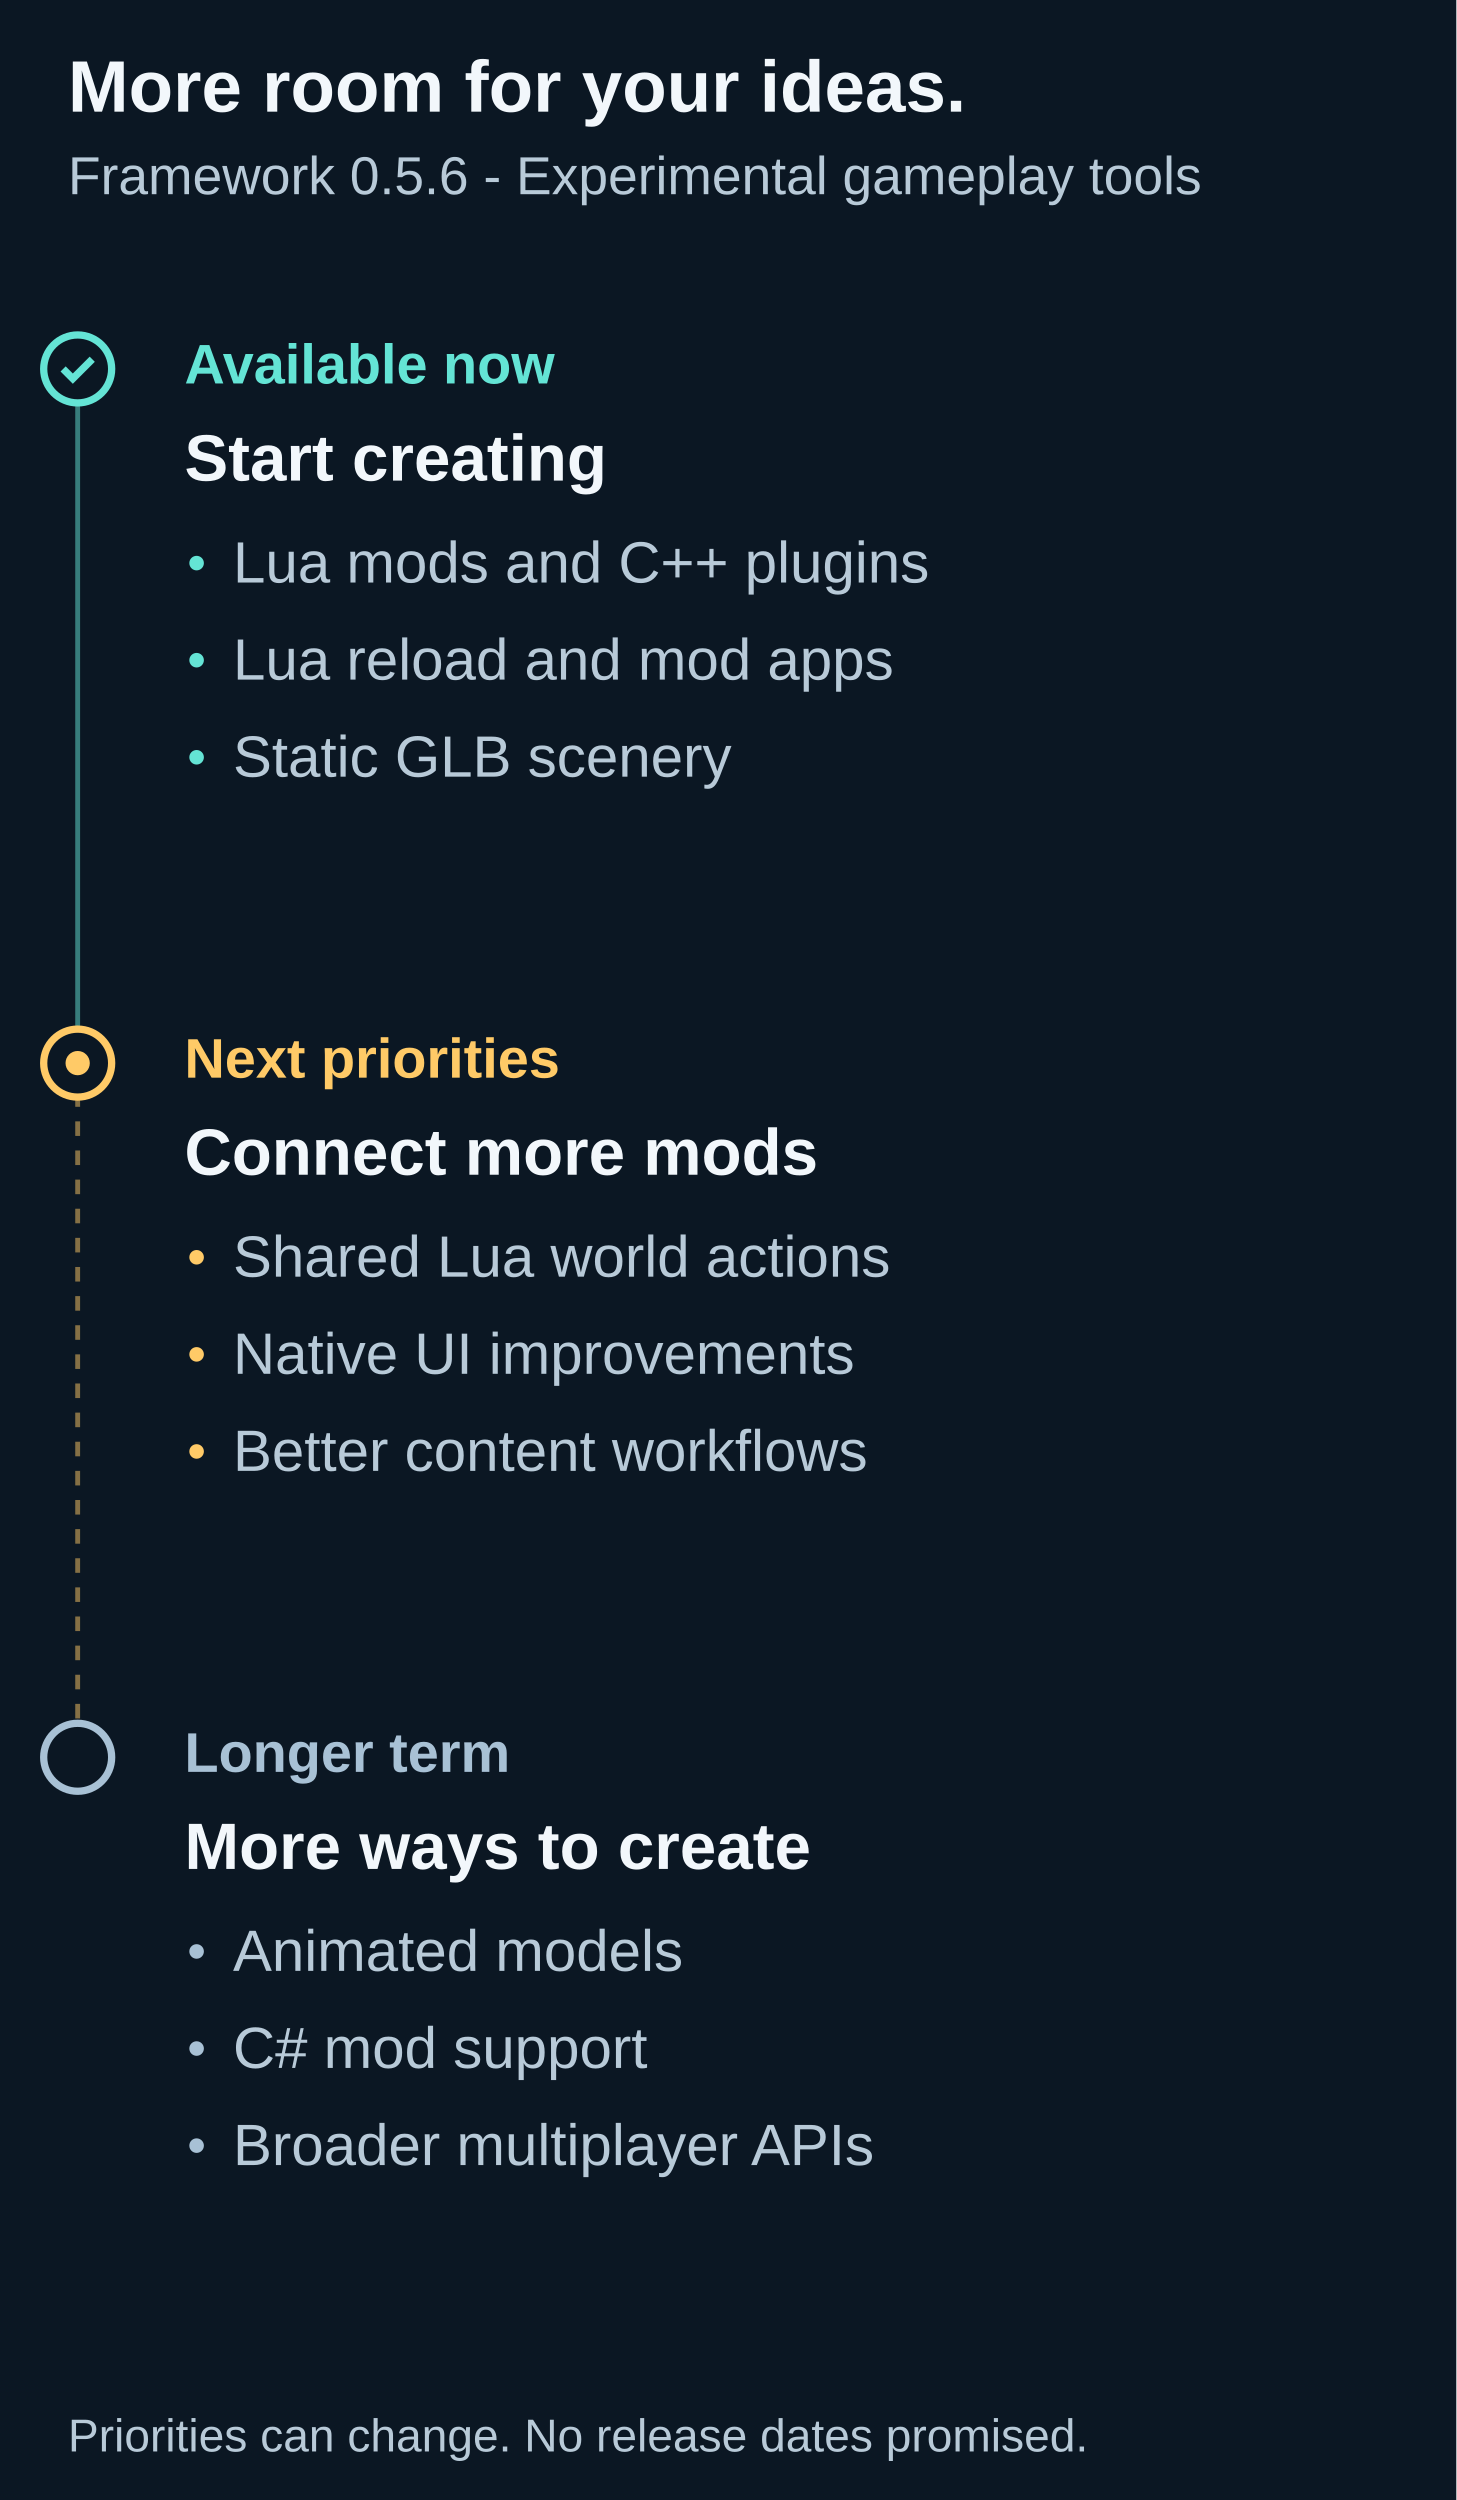
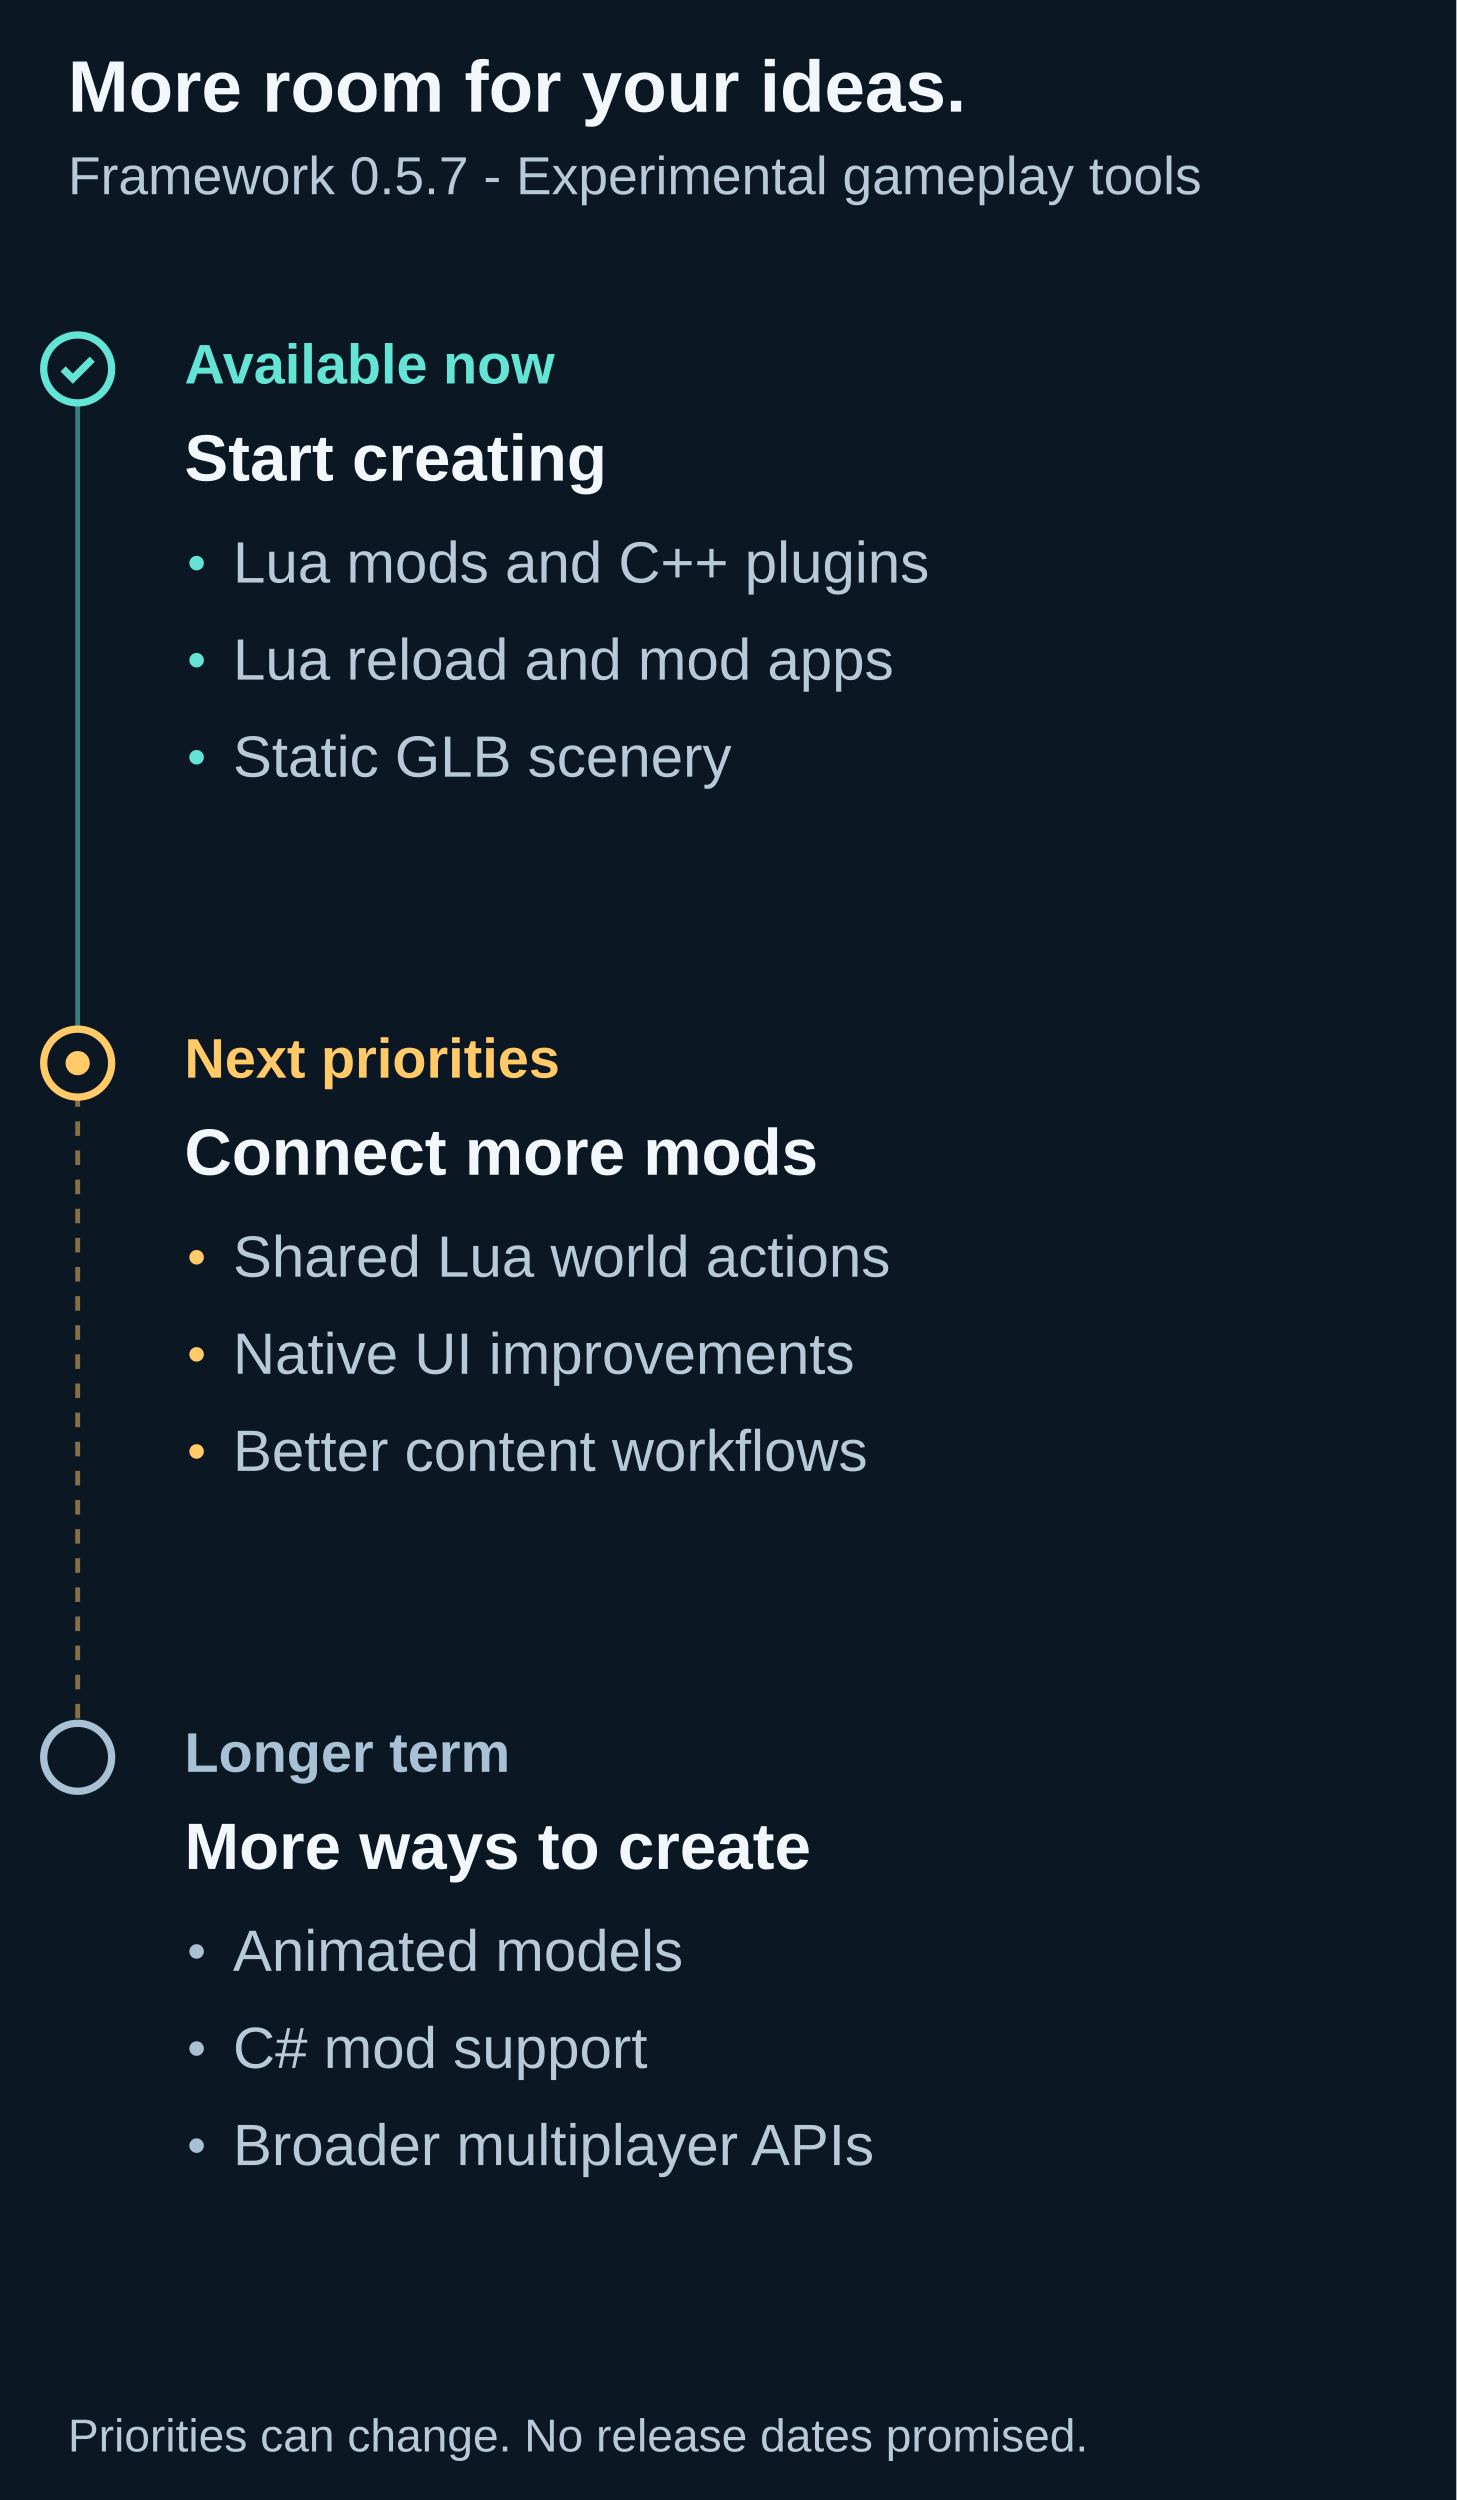
<svg xmlns="http://www.w3.org/2000/svg" width="600" height="1030" viewBox="0 0 600 1030" role="img" aria-labelledby="title description">
  <path fill="#0b1723" d="M0 0h600v1030H0z" />
  <g font-family="Arial">
    <text x="28" y="46" font-family="Arial" font-size="30" fill="#f2f7fb" font-weight="700">More room for your ideas.</text>
-     <text x="28" y="80" font-family="Arial" font-size="22" fill="#b8cad8" font-weight="400">Framework 0.5.6 - Experimental gameplay tools</text>
+     <text x="28" y="80" font-family="Arial" font-size="22" fill="#b8cad8" font-weight="400">Framework 0.5.7 - Experimental gameplay tools</text>
    <path d="M32 152v286" stroke="#64e4d5" stroke-width="2" stroke-dasharray="0" opacity=".5" />
    <circle cx="32" cy="152" r="14" fill="#0b1723" stroke="#64e4d5" stroke-width="3" />
    <path d="m26 152 4 4 8-8" fill="none" stroke="#64e4d5" stroke-width="3" />
    <text x="76" y="158" font-family="Arial" font-size="23" fill="#64e4d5" font-weight="700">Available now</text>
    <text x="76" y="198" font-family="Arial" font-size="27" fill="#f2f7fb" font-weight="700">Start creating</text>
    <circle cx="81" cy="232" r="3" fill="#64e4d5" />
    <text x="96" y="240" font-family="Arial" font-size="24" fill="#b8cad8" font-weight="400">Lua mods and C++ plugins</text>
    <circle cx="81" cy="272" r="3" fill="#64e4d5" />
    <text x="96" y="280" font-family="Arial" font-size="24" fill="#b8cad8" font-weight="400">Lua reload and mod apps</text>
    <circle cx="81" cy="312" r="3" fill="#64e4d5" />
    <text x="96" y="320" font-family="Arial" font-size="24" fill="#b8cad8" font-weight="400">Static GLB scenery</text>
    <path d="M32 438v286" stroke="#ffca67" stroke-width="2" stroke-dasharray="6" opacity=".5" />
    <circle cx="32" cy="438" r="14" fill="#0b1723" stroke="#ffca67" stroke-width="3" />
    <circle cx="32" cy="438" r="5" fill="#ffca67" />
    <text x="76" y="444" font-family="Arial" font-size="23" fill="#ffca67" font-weight="700">Next priorities</text>
    <text x="76" y="484" font-family="Arial" font-size="27" fill="#f2f7fb" font-weight="700">Connect more mods</text>
    <circle cx="81" cy="518" r="3" fill="#ffca67" />
    <text x="96" y="526" font-family="Arial" font-size="24" fill="#b8cad8" font-weight="400">Shared Lua world actions</text>
    <circle cx="81" cy="558" r="3" fill="#ffca67" />
    <text x="96" y="566" font-family="Arial" font-size="24" fill="#b8cad8" font-weight="400">Native UI improvements</text>
    <circle cx="81" cy="598" r="3" fill="#ffca67" />
    <text x="96" y="606" font-family="Arial" font-size="24" fill="#b8cad8" font-weight="400">Better content workflows</text>
    <circle cx="32" cy="724" r="14" fill="#0b1723" stroke="#a8c1d5" stroke-width="3" />
    <text x="76" y="730" font-family="Arial" font-size="23" fill="#a8c1d5" font-weight="700">Longer term</text>
    <text x="76" y="770" font-family="Arial" font-size="27" fill="#f2f7fb" font-weight="700">More ways to create</text>
    <circle cx="81" cy="804" r="3" fill="#a8c1d5" />
    <text x="96" y="812" font-family="Arial" font-size="24" fill="#b8cad8" font-weight="400">Animated models</text>
    <circle cx="81" cy="844" r="3" fill="#a8c1d5" />
    <text x="96" y="852" font-family="Arial" font-size="24" fill="#b8cad8" font-weight="400">C# mod support</text>
    <circle cx="81" cy="884" r="3" fill="#a8c1d5" />
    <text x="96" y="892" font-family="Arial" font-size="24" fill="#b8cad8" font-weight="400">Broader multiplayer APIs</text>
    <text x="28" y="1010" font-family="Arial" font-size="19" fill="#b8cad8" font-weight="400">Priorities can change. No release dates promised.</text>
  </g>
</svg>
